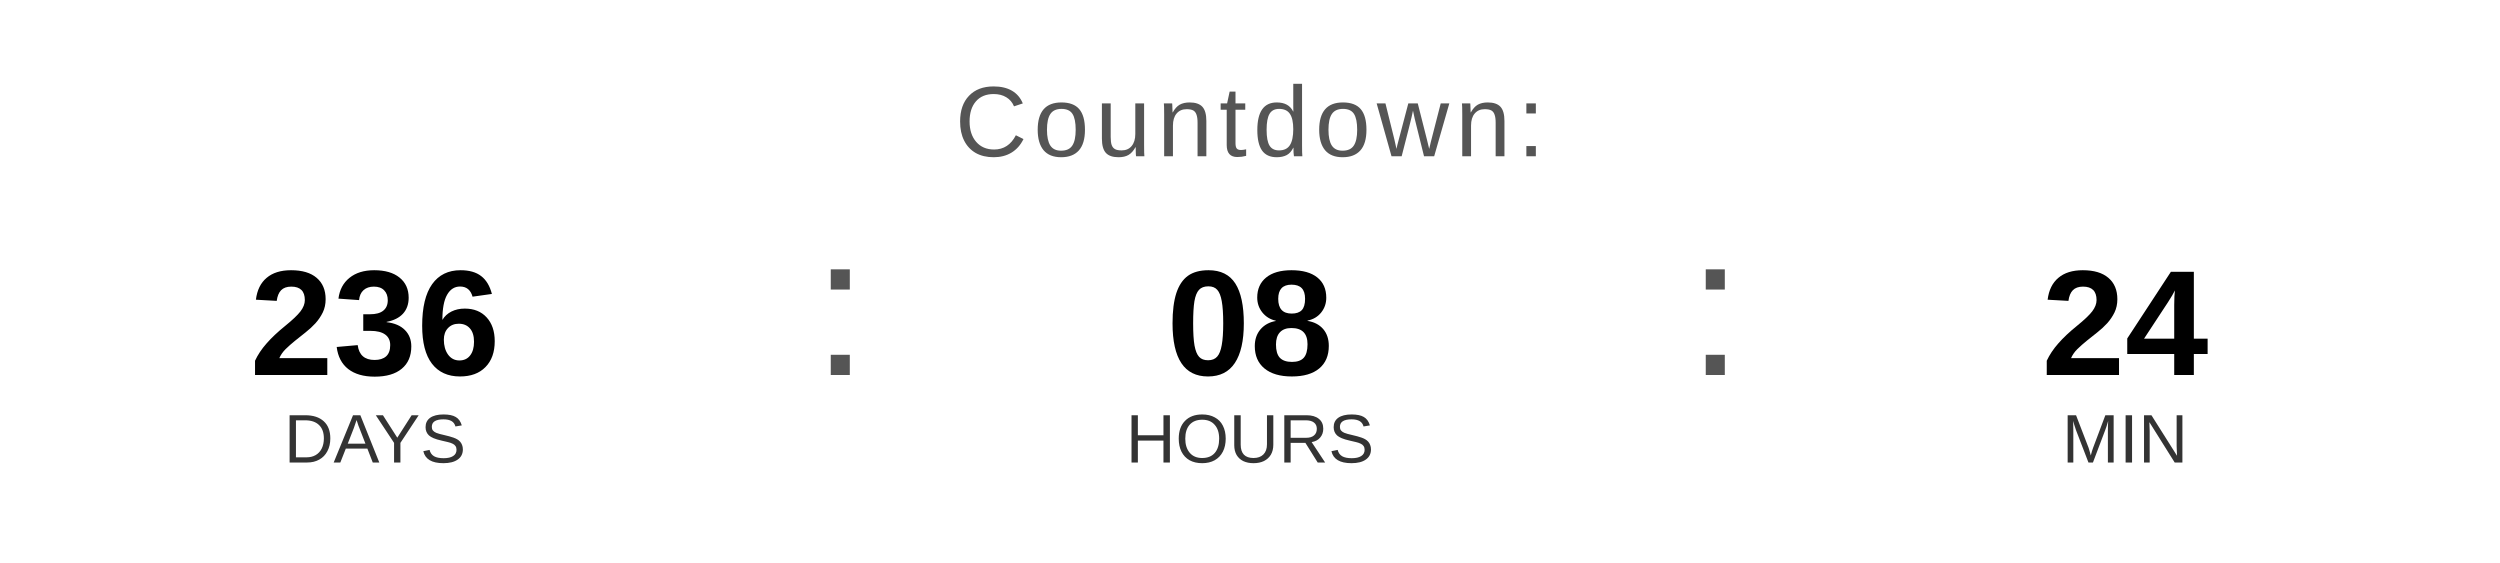
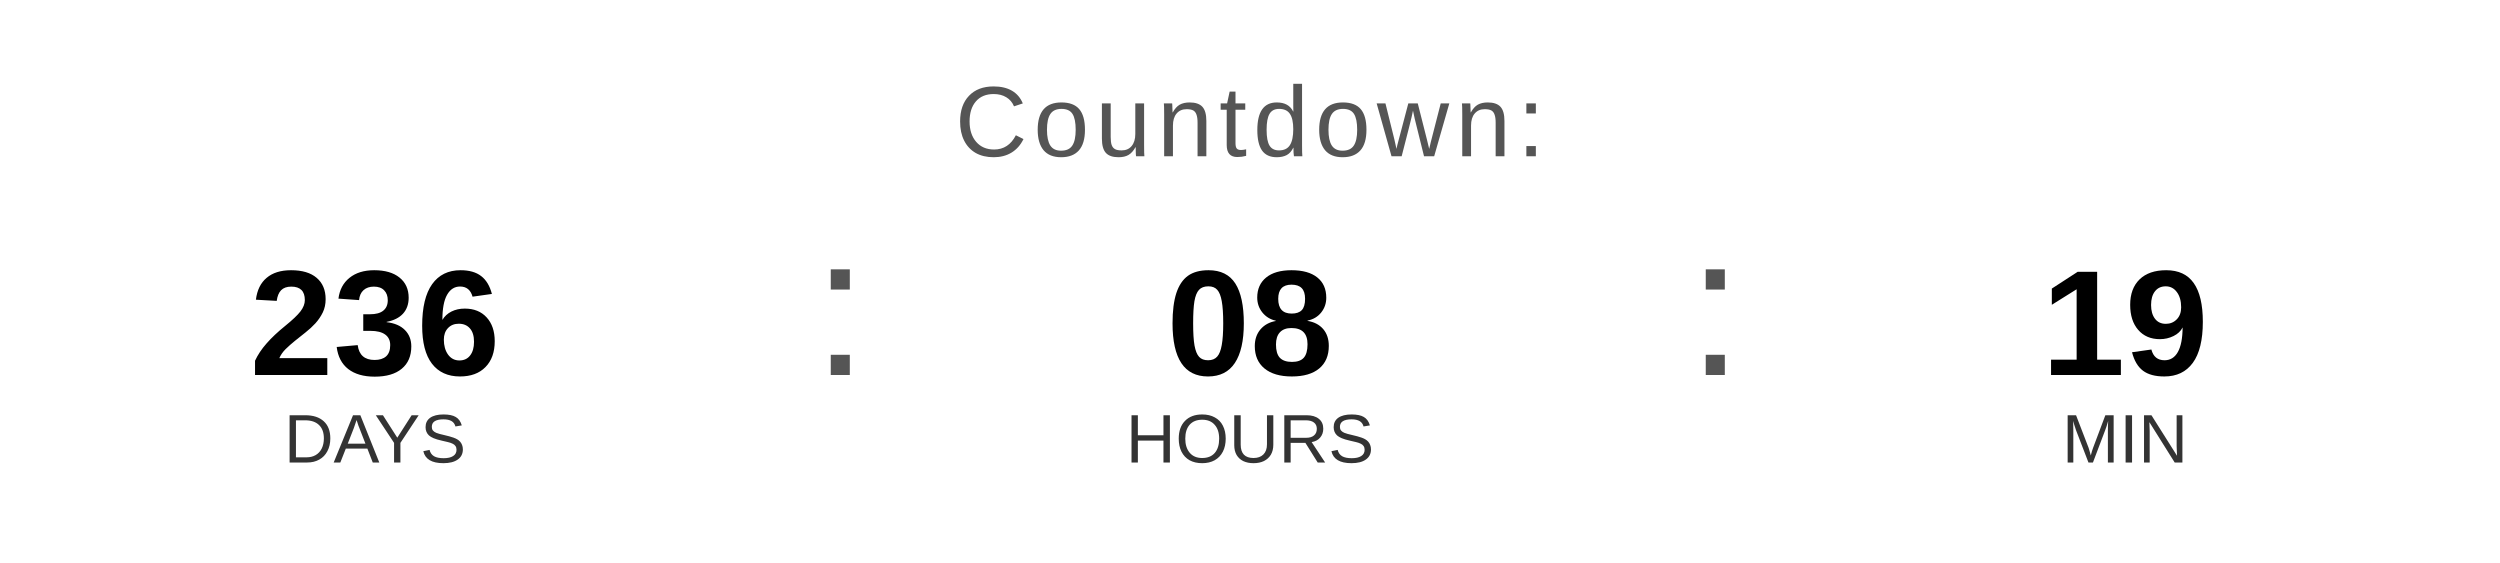
<svg xmlns="http://www.w3.org/2000/svg" width="400" height="90" viewBox="0 0 400 90">
  <text x="200" y="25" font-family="Arial, Helvetica, sans-serif" font-size="16" fill="#555555" text-anchor="middle" letter-spacing="1">
    Countdown:
  </text>
  <text x="60" y="60" font-family="Arial, Helvetica, sans-serif" font-size="24" font-weight="bold" fill="#000000" text-anchor="middle">236</text>
  <text x="60" y="74" font-family="Arial, Helvetica, sans-serif" font-size="11" fill="#333333" text-anchor="middle">DAYS</text>
  <text x="130" y="60" font-family="Arial, sans-serif" font-size="32" fill="#555555">:</text>
  <text x="200" y="60" font-family="Arial, Helvetica, sans-serif" font-size="24" font-weight="bold" fill="#000000" text-anchor="middle">08</text>
  <text x="200" y="74" font-family="Arial, Helvetica, sans-serif" font-size="11" fill="#333333" text-anchor="middle">HOURS</text>
  <text x="270" y="60" font-family="Arial, sans-serif" font-size="32" fill="#555555">:</text>
-   <text x="340" y="60" font-family="Arial, Helvetica, sans-serif" font-size="24" font-weight="bold" fill="#000000" text-anchor="middle">24</text>
+   <text x="340" y="60" font-family="Arial, Helvetica, sans-serif" font-size="24" font-weight="bold" fill="#000000" text-anchor="middle">19</text>
  <text x="340" y="74" font-family="Arial, Helvetica, sans-serif" font-size="11" fill="#333333" text-anchor="middle">MIN</text>
</svg>
